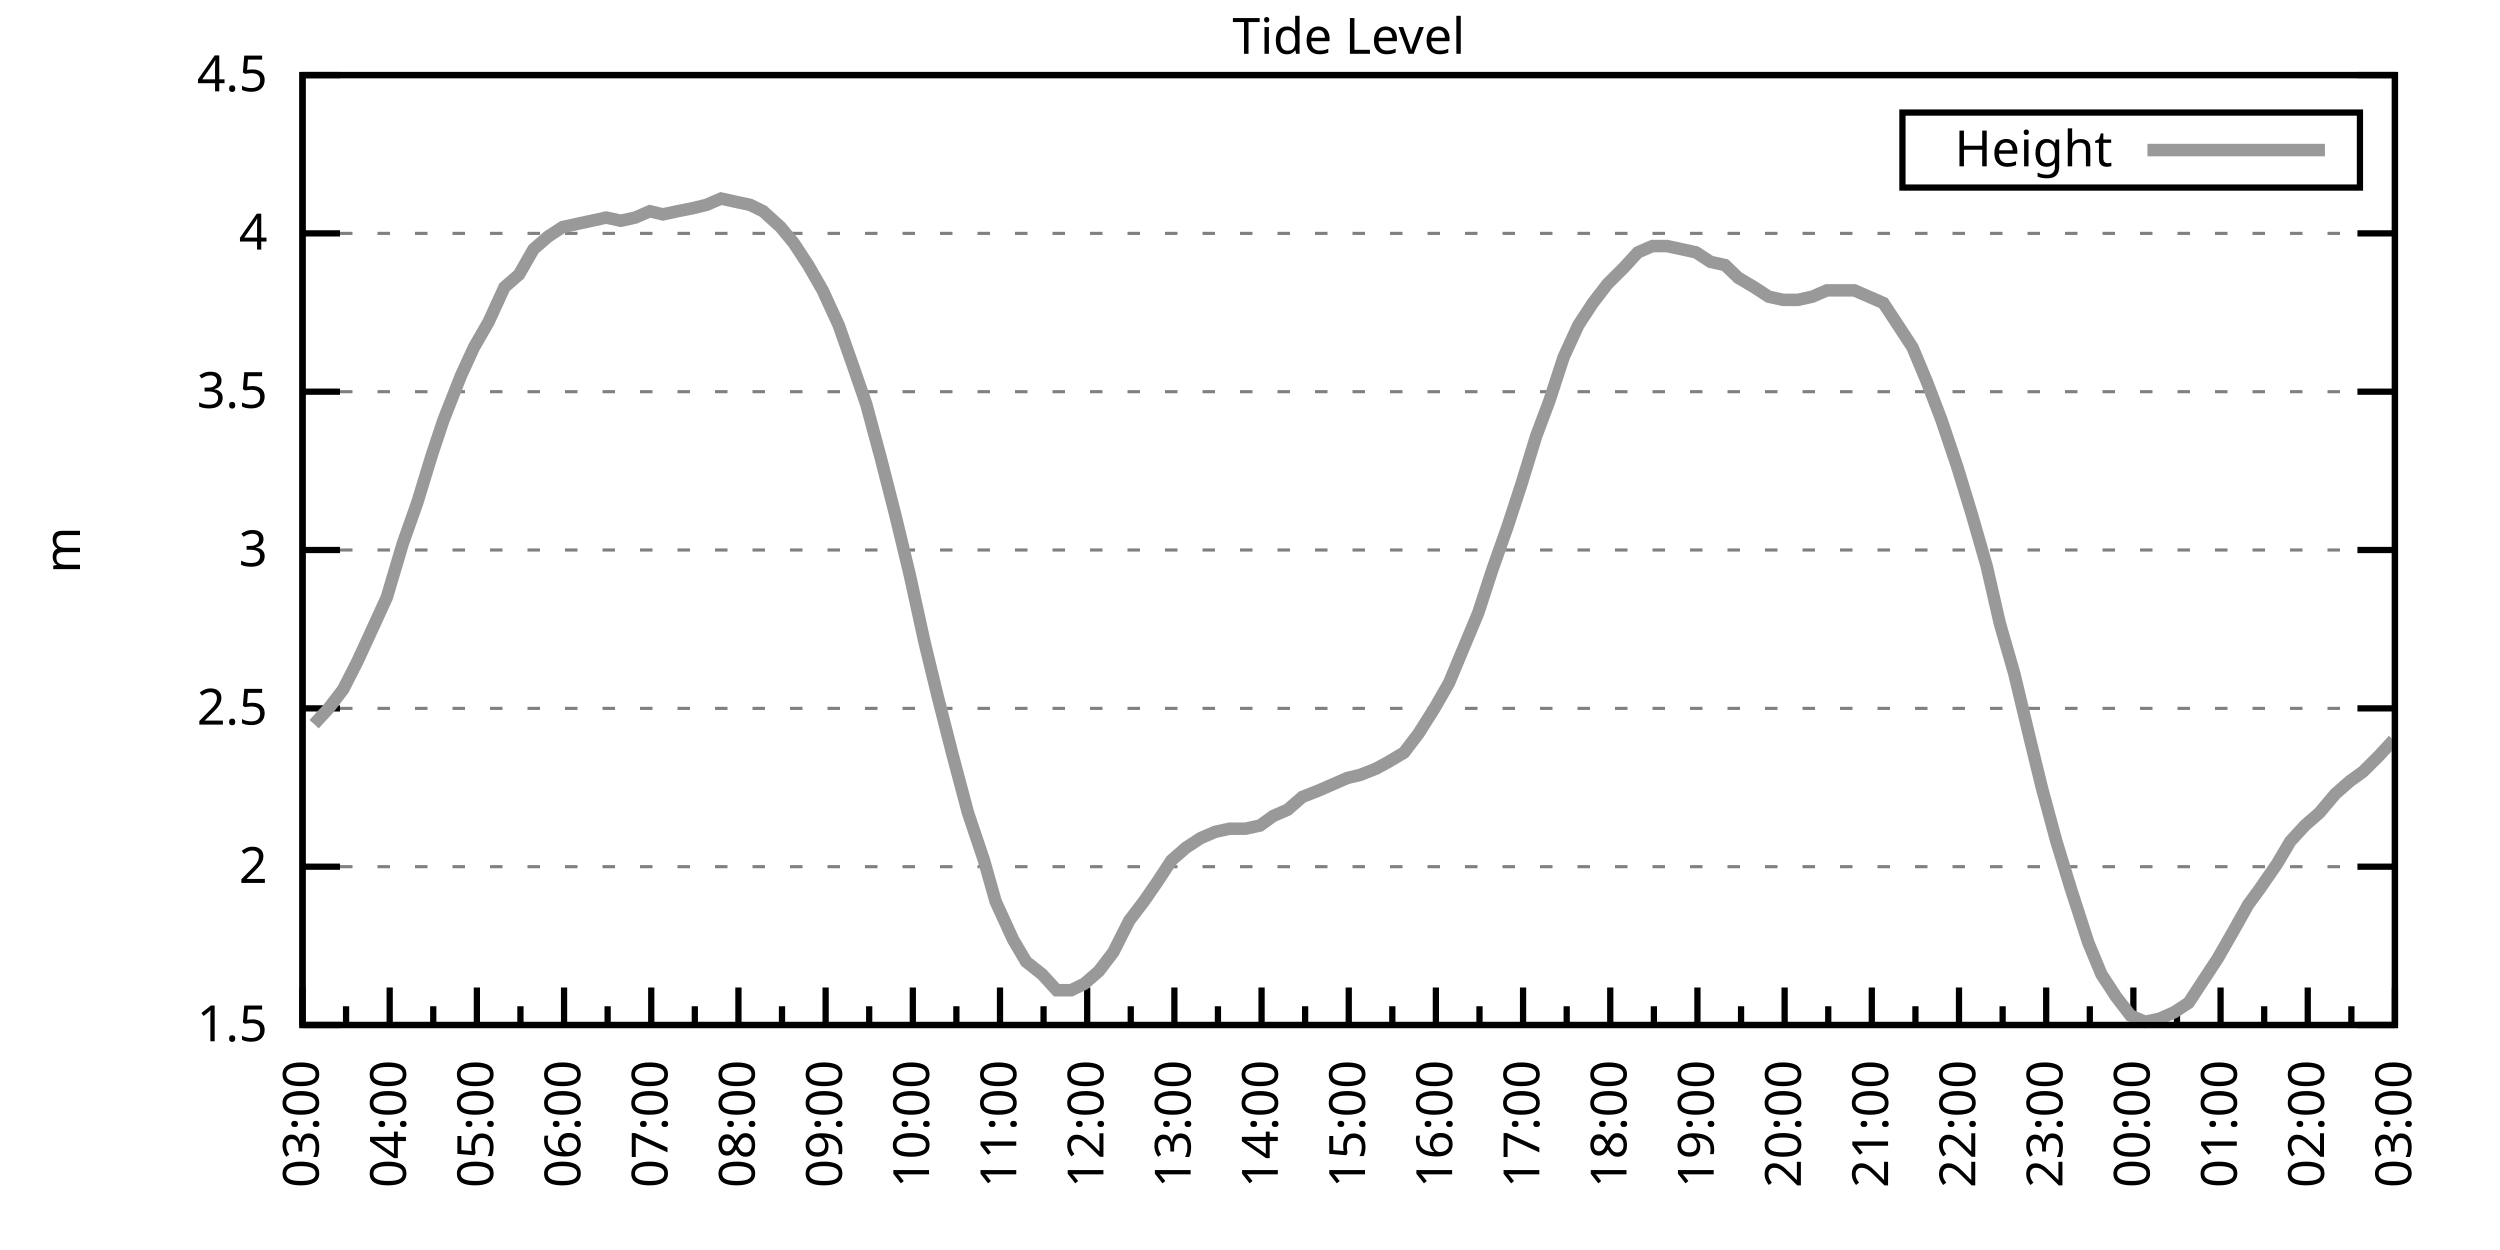
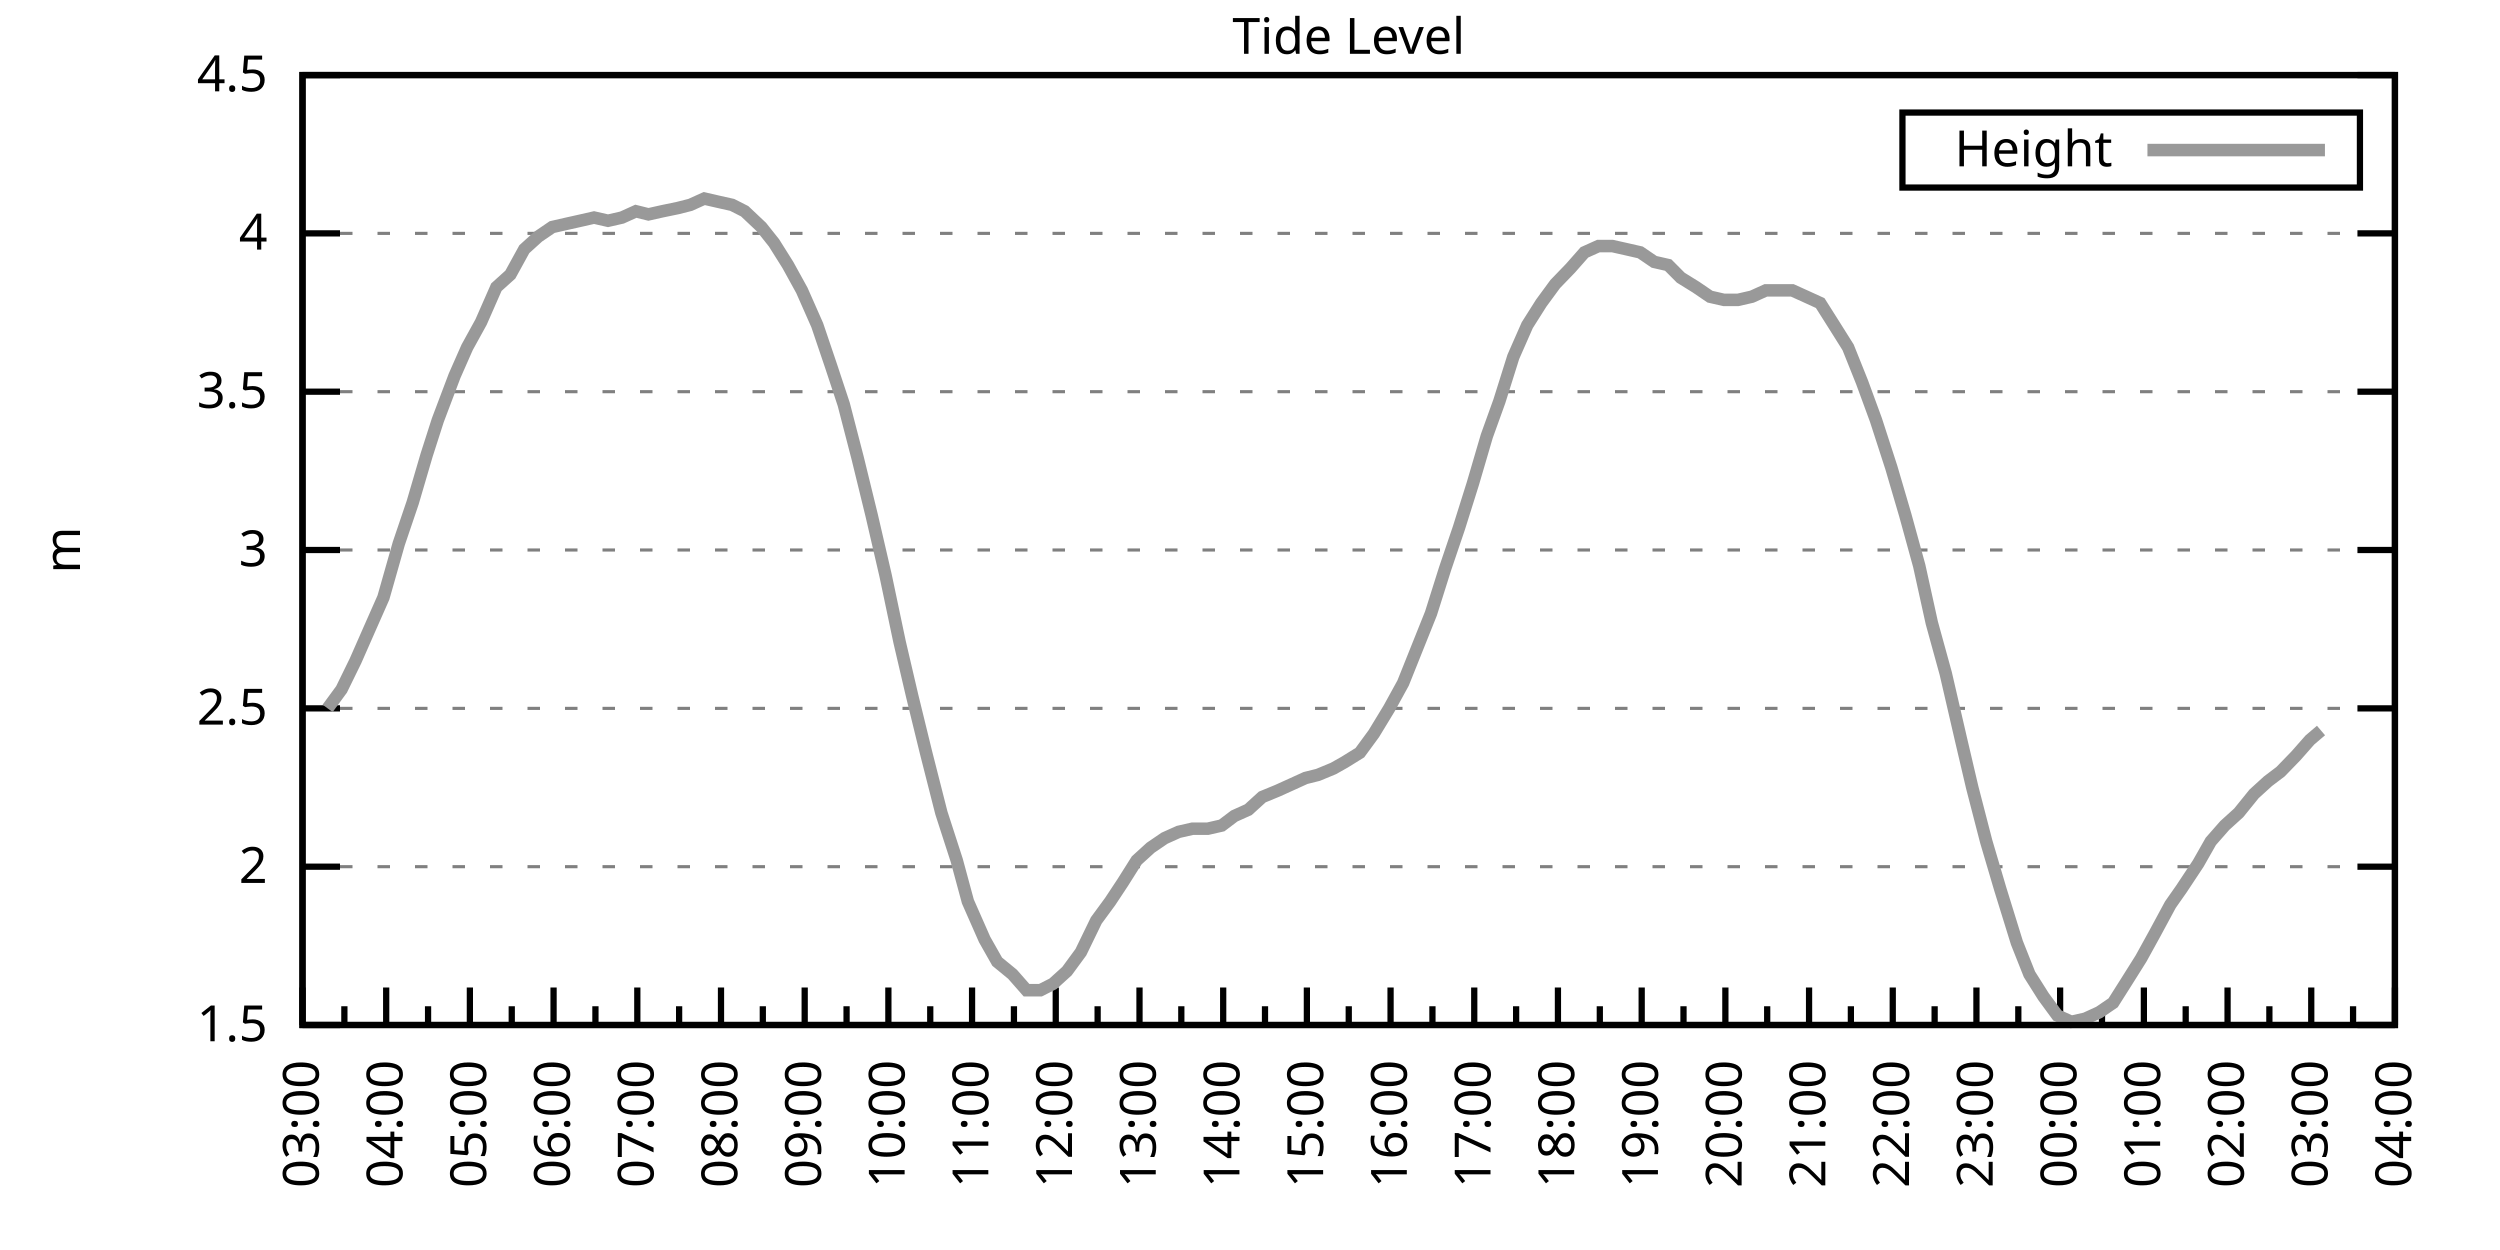
<svg xmlns="http://www.w3.org/2000/svg" xmlns:xlink="http://www.w3.org/1999/xlink" width="400" height="200" viewBox="0 0 400 200">
  <g id="gnuplot_canvas">
    <rect x="0" y="0" width="400" height="200" fill="none" />
    <defs>
      <circle id="gpDot" r="0.5" stroke-width="0.5" stroke="currentColor" />
      <path id="gpPt0" stroke-width="0.333" stroke="currentColor" d="M-1,0 h2 M0,-1 v2" />
      <path id="gpPt1" stroke-width="0.333" stroke="currentColor" d="M-1,-1 L1,1 M1,-1 L-1,1" />
      <path id="gpPt2" stroke-width="0.333" stroke="currentColor" d="M-1,0 L1,0 M0,-1 L0,1 M-1,-1 L1,1 M-1,1 L1,-1" />
      <rect id="gpPt3" stroke-width="0.333" stroke="currentColor" x="-1" y="-1" width="2" height="2" />
      <rect id="gpPt4" stroke-width="0.333" stroke="currentColor" fill="currentColor" x="-1" y="-1" width="2" height="2" />
      <circle id="gpPt5" stroke-width="0.333" stroke="currentColor" cx="0" cy="0" r="1" />
      <use xlink:href="#gpPt5" id="gpPt6" fill="currentColor" stroke="none" />
      <path id="gpPt7" stroke-width="0.333" stroke="currentColor" d="M0,-1.33 L-1.33,0.67 L1.33,0.67 z" />
      <use xlink:href="#gpPt7" id="gpPt8" fill="currentColor" stroke="none" />
      <use xlink:href="#gpPt7" id="gpPt9" stroke="currentColor" transform="rotate(180)" />
      <use xlink:href="#gpPt9" id="gpPt10" fill="currentColor" stroke="none" />
      <use xlink:href="#gpPt3" id="gpPt11" stroke="currentColor" transform="rotate(45)" />
      <use xlink:href="#gpPt11" id="gpPt12" fill="currentColor" stroke="none" />
      <path id="gpPt13" stroke-width="0.333" stroke="currentColor" d="M0,1.330 L1.265,0.411 L0.782,-1.067 L-0.782,-1.076 L-1.265,0.411 z" />
      <use xlink:href="#gpPt13" id="gpPt14" fill="currentColor" stroke="none" />
      <filter id="textbox" filterUnits="objectBoundingBox" x="0" y="0" height="1" width="1">
        <feFlood flood-color="white" flood-opacity="1" result="bgnd" />
        <feComposite in="SourceGraphic" in2="bgnd" operator="atop" />
      </filter>
      <filter id="greybox" filterUnits="objectBoundingBox" x="0" y="0" height="1" width="1">
        <feFlood flood-color="lightgrey" flood-opacity="1" result="grey" />
        <feComposite in="SourceGraphic" in2="grey" operator="atop" />
      </filter>
    </defs>
    <g fill="none" color="white" stroke="currentColor" stroke-width="1.00" stroke-linecap="butt" stroke-linejoin="miter">
</g>
    <g fill="none" color="black" stroke="currentColor" stroke-width="1.00" stroke-linecap="butt" stroke-linejoin="miter">
      <g stroke="none" shape-rendering="crispEdges">
        <polygon fill="rgb(255, 255, 255)" points="48.40,164.00 383.18,164.00 383.18,12.02 48.40,12.02 " />
      </g>
    </g>
    <g fill="none" color="black" stroke="currentColor" stroke-width="1.00" stroke-linecap="butt" stroke-linejoin="miter">
</g>
    <g fill="none" color="black" stroke="black" stroke-width="0.50" stroke-linecap="butt" stroke-linejoin="miter">
</g>
    <g fill="none" color="gray" stroke="currentColor" stroke-width="0.50" stroke-linecap="butt" stroke-linejoin="miter">
      <path stroke="gray" stroke-dasharray="2,4" class="gridline" d="M48.40,164.00 L383.19,164.00  " />
    </g>
    <g fill="none" color="gray" stroke="gray" stroke-width="1.00" stroke-linecap="butt" stroke-linejoin="miter">
</g>
    <g fill="none" color="black" stroke="currentColor" stroke-width="1.00" stroke-linecap="butt" stroke-linejoin="miter">
      <path stroke="black" d="M48.40,164.00 L54.40,164.00 M383.19,164.00 L377.19,164.00  " />
      <g transform="translate(42.80,166.60)" stroke="none" fill="black" font-family="Sans" font-size="8.00" text-anchor="end">
        <text>
          <tspan font-family="Sans"> 1.5</tspan>
        </text>
      </g>
    </g>
    <g fill="none" color="black" stroke="currentColor" stroke-width="1.00" stroke-linecap="butt" stroke-linejoin="miter">
</g>
    <g fill="none" color="black" stroke="black" stroke-width="0.50" stroke-linecap="butt" stroke-linejoin="miter">
</g>
    <g fill="none" color="gray" stroke="currentColor" stroke-width="0.50" stroke-linecap="butt" stroke-linejoin="miter">
      <path stroke="gray" stroke-dasharray="2,4" class="gridline" d="M48.40,138.67 L383.19,138.67  " />
    </g>
    <g fill="none" color="gray" stroke="gray" stroke-width="1.00" stroke-linecap="butt" stroke-linejoin="miter">
</g>
    <g fill="none" color="black" stroke="currentColor" stroke-width="1.00" stroke-linecap="butt" stroke-linejoin="miter">
      <path stroke="black" d="M48.40,138.67 L54.40,138.67 M383.19,138.67 L377.19,138.67  " />
      <g transform="translate(42.80,141.27)" stroke="none" fill="black" font-family="Sans" font-size="8.00" text-anchor="end">
        <text>
          <tspan font-family="Sans"> 2</tspan>
        </text>
      </g>
    </g>
    <g fill="none" color="black" stroke="currentColor" stroke-width="1.00" stroke-linecap="butt" stroke-linejoin="miter">
</g>
    <g fill="none" color="black" stroke="black" stroke-width="0.50" stroke-linecap="butt" stroke-linejoin="miter">
</g>
    <g fill="none" color="gray" stroke="currentColor" stroke-width="0.50" stroke-linecap="butt" stroke-linejoin="miter">
      <path stroke="gray" stroke-dasharray="2,4" class="gridline" d="M48.40,113.34 L383.19,113.34  " />
    </g>
    <g fill="none" color="gray" stroke="gray" stroke-width="1.00" stroke-linecap="butt" stroke-linejoin="miter">
</g>
    <g fill="none" color="black" stroke="currentColor" stroke-width="1.00" stroke-linecap="butt" stroke-linejoin="miter">
      <path stroke="black" d="M48.40,113.34 L54.40,113.34 M383.19,113.34 L377.19,113.34  " />
      <g transform="translate(42.80,115.94)" stroke="none" fill="black" font-family="Sans" font-size="8.00" text-anchor="end">
        <text>
          <tspan font-family="Sans"> 2.5</tspan>
        </text>
      </g>
    </g>
    <g fill="none" color="black" stroke="currentColor" stroke-width="1.00" stroke-linecap="butt" stroke-linejoin="miter">
</g>
    <g fill="none" color="black" stroke="black" stroke-width="0.50" stroke-linecap="butt" stroke-linejoin="miter">
</g>
    <g fill="none" color="gray" stroke="currentColor" stroke-width="0.50" stroke-linecap="butt" stroke-linejoin="miter">
      <path stroke="gray" stroke-dasharray="2,4" class="gridline" d="M48.40,88.00 L383.19,88.00  " />
    </g>
    <g fill="none" color="gray" stroke="gray" stroke-width="1.00" stroke-linecap="butt" stroke-linejoin="miter">
</g>
    <g fill="none" color="black" stroke="currentColor" stroke-width="1.00" stroke-linecap="butt" stroke-linejoin="miter">
      <path stroke="black" d="M48.40,88.00 L54.40,88.00 M383.19,88.00 L377.19,88.00  " />
      <g transform="translate(42.80,90.60)" stroke="none" fill="black" font-family="Sans" font-size="8.00" text-anchor="end">
        <text>
          <tspan font-family="Sans"> 3</tspan>
        </text>
      </g>
    </g>
    <g fill="none" color="black" stroke="currentColor" stroke-width="1.00" stroke-linecap="butt" stroke-linejoin="miter">
</g>
    <g fill="none" color="black" stroke="black" stroke-width="0.50" stroke-linecap="butt" stroke-linejoin="miter">
</g>
    <g fill="none" color="gray" stroke="currentColor" stroke-width="0.50" stroke-linecap="butt" stroke-linejoin="miter">
      <path stroke="gray" stroke-dasharray="2,4" class="gridline" d="M48.40,62.67 L383.19,62.67  " />
    </g>
    <g fill="none" color="gray" stroke="gray" stroke-width="1.00" stroke-linecap="butt" stroke-linejoin="miter">
</g>
    <g fill="none" color="black" stroke="currentColor" stroke-width="1.00" stroke-linecap="butt" stroke-linejoin="miter">
      <path stroke="black" d="M48.40,62.67 L54.40,62.67 M383.19,62.67 L377.19,62.67  " />
      <g transform="translate(42.80,65.27)" stroke="none" fill="black" font-family="Sans" font-size="8.00" text-anchor="end">
        <text>
          <tspan font-family="Sans"> 3.5</tspan>
        </text>
      </g>
    </g>
    <g fill="none" color="black" stroke="currentColor" stroke-width="1.00" stroke-linecap="butt" stroke-linejoin="miter">
</g>
    <g fill="none" color="black" stroke="black" stroke-width="0.50" stroke-linecap="butt" stroke-linejoin="miter">
</g>
    <g fill="none" color="gray" stroke="currentColor" stroke-width="0.50" stroke-linecap="butt" stroke-linejoin="miter">
      <path stroke="gray" stroke-dasharray="2,4" class="gridline" d="M48.40,37.34 L383.19,37.34  " />
    </g>
    <g fill="none" color="gray" stroke="gray" stroke-width="1.00" stroke-linecap="butt" stroke-linejoin="miter">
</g>
    <g fill="none" color="black" stroke="currentColor" stroke-width="1.00" stroke-linecap="butt" stroke-linejoin="miter">
      <path stroke="black" d="M48.40,37.34 L54.40,37.34 M383.19,37.34 L377.19,37.34  " />
      <g transform="translate(42.80,39.94)" stroke="none" fill="black" font-family="Sans" font-size="8.00" text-anchor="end">
        <text>
          <tspan font-family="Sans"> 4</tspan>
        </text>
      </g>
    </g>
    <g fill="none" color="black" stroke="currentColor" stroke-width="1.00" stroke-linecap="butt" stroke-linejoin="miter">
</g>
    <g fill="none" color="black" stroke="black" stroke-width="0.50" stroke-linecap="butt" stroke-linejoin="miter">
</g>
    <g fill="none" color="gray" stroke="currentColor" stroke-width="0.50" stroke-linecap="butt" stroke-linejoin="miter">
      <path stroke="gray" stroke-dasharray="2,4" class="gridline" d="M48.40,12.01 L383.19,12.01  " />
    </g>
    <g fill="none" color="gray" stroke="gray" stroke-width="1.00" stroke-linecap="butt" stroke-linejoin="miter">
</g>
    <g fill="none" color="black" stroke="currentColor" stroke-width="1.00" stroke-linecap="butt" stroke-linejoin="miter">
      <path stroke="black" d="M48.40,12.01 L54.40,12.01 M383.19,12.01 L377.19,12.01  " />
      <g transform="translate(42.80,14.61)" stroke="none" fill="black" font-family="Sans" font-size="8.00" text-anchor="end">
        <text>
          <tspan font-family="Sans"> 4.5</tspan>
        </text>
      </g>
    </g>
    <g fill="none" color="black" stroke="currentColor" stroke-width="1.00" stroke-linecap="butt" stroke-linejoin="miter">
      <path stroke="black" d="M48.40,164.00 L48.40,158.00  " />
      <g transform="translate(51.00,169.60) rotate(270)" stroke="none" fill="black" font-family="Sans" font-size="8.00" text-anchor="end">
        <text>
          <tspan font-family="Sans">03:00</tspan>
        </text>
      </g>
    </g>
    <g fill="none" color="black" stroke="currentColor" stroke-width="1.00" stroke-linecap="butt" stroke-linejoin="miter">
-       <path stroke="black" d="M55.37,164.00 L55.37,161.00 M62.35,164.00 L62.35,158.00  " />
-       <g transform="translate(64.95,169.60) rotate(270)" stroke="none" fill="black" font-family="Sans" font-size="8.00" text-anchor="end">
+       <path stroke="black" d="M55.10,164.00 L55.10,161.00 M61.79,164.00 L61.79,158.00  " />
+       <g transform="translate(64.39,169.60) rotate(270)" stroke="none" fill="black" font-family="Sans" font-size="8.00" text-anchor="end">
        <text>
          <tspan font-family="Sans">04:00</tspan>
        </text>
      </g>
    </g>
    <g fill="none" color="black" stroke="currentColor" stroke-width="1.00" stroke-linecap="butt" stroke-linejoin="miter">
-       <path stroke="black" d="M69.32,164.00 L69.32,161.00 M76.30,164.00 L76.30,158.00  " />
-       <g transform="translate(78.90,169.60) rotate(270)" stroke="none" fill="black" font-family="Sans" font-size="8.00" text-anchor="end">
+       <path stroke="black" d="M68.49,164.00 L68.49,161.00 M75.18,164.00 L75.18,158.00  " />
+       <g transform="translate(77.78,169.60) rotate(270)" stroke="none" fill="black" font-family="Sans" font-size="8.00" text-anchor="end">
        <text>
          <tspan font-family="Sans">05:00</tspan>
        </text>
      </g>
    </g>
    <g fill="none" color="black" stroke="currentColor" stroke-width="1.00" stroke-linecap="butt" stroke-linejoin="miter">
-       <path stroke="black" d="M83.27,164.00 L83.27,161.00 M90.25,164.00 L90.25,158.00  " />
-       <g transform="translate(92.85,169.60) rotate(270)" stroke="none" fill="black" font-family="Sans" font-size="8.00" text-anchor="end">
+       <path stroke="black" d="M81.88,164.00 L81.88,161.00 M88.57,164.00 L88.57,158.00  " />
+       <g transform="translate(91.17,169.60) rotate(270)" stroke="none" fill="black" font-family="Sans" font-size="8.00" text-anchor="end">
        <text>
          <tspan font-family="Sans">06:00</tspan>
        </text>
      </g>
    </g>
    <g fill="none" color="black" stroke="currentColor" stroke-width="1.00" stroke-linecap="butt" stroke-linejoin="miter">
-       <path stroke="black" d="M97.22,164.00 L97.22,161.00 M104.20,164.00 L104.20,158.00  " />
-       <g transform="translate(106.80,169.60) rotate(270)" stroke="none" fill="black" font-family="Sans" font-size="8.00" text-anchor="end">
+       <path stroke="black" d="M95.27,164.00 L95.27,161.00 M101.97,164.00 L101.97,158.00  " />
+       <g transform="translate(104.57,169.60) rotate(270)" stroke="none" fill="black" font-family="Sans" font-size="8.00" text-anchor="end">
        <text>
          <tspan font-family="Sans">07:00</tspan>
        </text>
      </g>
    </g>
    <g fill="none" color="black" stroke="currentColor" stroke-width="1.00" stroke-linecap="butt" stroke-linejoin="miter">
-       <path stroke="black" d="M111.17,164.00 L111.17,161.00 M118.15,164.00 L118.15,158.00  " />
-       <g transform="translate(120.75,169.60) rotate(270)" stroke="none" fill="black" font-family="Sans" font-size="8.00" text-anchor="end">
+       <path stroke="black" d="M108.66,164.00 L108.66,161.00 M115.36,164.00 L115.36,158.00  " />
+       <g transform="translate(117.96,169.60) rotate(270)" stroke="none" fill="black" font-family="Sans" font-size="8.00" text-anchor="end">
        <text>
          <tspan font-family="Sans">08:00</tspan>
        </text>
      </g>
    </g>
    <g fill="none" color="black" stroke="currentColor" stroke-width="1.00" stroke-linecap="butt" stroke-linejoin="miter">
-       <path stroke="black" d="M125.12,164.00 L125.12,161.00 M132.10,164.00 L132.10,158.00  " />
-       <g transform="translate(134.70,169.60) rotate(270)" stroke="none" fill="black" font-family="Sans" font-size="8.00" text-anchor="end">
+       <path stroke="black" d="M122.05,164.00 L122.05,161.00 M128.75,164.00 L128.75,158.00  " />
+       <g transform="translate(131.35,169.60) rotate(270)" stroke="none" fill="black" font-family="Sans" font-size="8.00" text-anchor="end">
        <text>
          <tspan font-family="Sans">09:00</tspan>
        </text>
      </g>
    </g>
    <g fill="none" color="black" stroke="currentColor" stroke-width="1.00" stroke-linecap="butt" stroke-linejoin="miter">
-       <path stroke="black" d="M139.07,164.00 L139.07,161.00 M146.05,164.00 L146.05,158.00  " />
-       <g transform="translate(148.65,169.60) rotate(270)" stroke="none" fill="black" font-family="Sans" font-size="8.00" text-anchor="end">
+       <path stroke="black" d="M135.45,164.00 L135.45,161.00 M142.14,164.00 L142.14,158.00  " />
+       <g transform="translate(144.74,169.60) rotate(270)" stroke="none" fill="black" font-family="Sans" font-size="8.00" text-anchor="end">
        <text>
          <tspan font-family="Sans">10:00</tspan>
        </text>
      </g>
    </g>
    <g fill="none" color="black" stroke="currentColor" stroke-width="1.00" stroke-linecap="butt" stroke-linejoin="miter">
-       <path stroke="black" d="M153.02,164.00 L153.02,161.00 M160.00,164.00 L160.00,158.00  " />
-       <g transform="translate(162.60,169.60) rotate(270)" stroke="none" fill="black" font-family="Sans" font-size="8.00" text-anchor="end">
+       <path stroke="black" d="M148.84,164.00 L148.84,161.00 M155.53,164.00 L155.53,158.00  " />
+       <g transform="translate(158.13,169.60) rotate(270)" stroke="none" fill="black" font-family="Sans" font-size="8.00" text-anchor="end">
        <text>
          <tspan font-family="Sans">11:00</tspan>
        </text>
      </g>
    </g>
    <g fill="none" color="black" stroke="currentColor" stroke-width="1.00" stroke-linecap="butt" stroke-linejoin="miter">
-       <path stroke="black" d="M166.97,164.00 L166.97,161.00 M173.95,164.00 L173.95,158.00  " />
-       <g transform="translate(176.55,169.60) rotate(270)" stroke="none" fill="black" font-family="Sans" font-size="8.00" text-anchor="end">
+       <path stroke="black" d="M162.23,164.00 L162.23,161.00 M168.92,164.00 L168.92,158.00  " />
+       <g transform="translate(171.52,169.60) rotate(270)" stroke="none" fill="black" font-family="Sans" font-size="8.00" text-anchor="end">
        <text>
          <tspan font-family="Sans">12:00</tspan>
        </text>
      </g>
    </g>
    <g fill="none" color="black" stroke="currentColor" stroke-width="1.00" stroke-linecap="butt" stroke-linejoin="miter">
-       <path stroke="black" d="M180.92,164.00 L180.92,161.00 M187.90,164.00 L187.90,158.00  " />
-       <g transform="translate(190.50,169.60) rotate(270)" stroke="none" fill="black" font-family="Sans" font-size="8.00" text-anchor="end">
+       <path stroke="black" d="M175.62,164.00 L175.62,161.00 M182.32,164.00 L182.32,158.00  " />
+       <g transform="translate(184.92,169.60) rotate(270)" stroke="none" fill="black" font-family="Sans" font-size="8.00" text-anchor="end">
        <text>
          <tspan font-family="Sans">13:00</tspan>
        </text>
      </g>
    </g>
    <g fill="none" color="black" stroke="currentColor" stroke-width="1.00" stroke-linecap="butt" stroke-linejoin="miter">
-       <path stroke="black" d="M194.87,164.00 L194.87,161.00 M201.85,164.00 L201.85,158.00  " />
-       <g transform="translate(204.45,169.60) rotate(270)" stroke="none" fill="black" font-family="Sans" font-size="8.00" text-anchor="end">
+       <path stroke="black" d="M189.01,164.00 L189.01,161.00 M195.71,164.00 L195.71,158.00  " />
+       <g transform="translate(198.31,169.60) rotate(270)" stroke="none" fill="black" font-family="Sans" font-size="8.00" text-anchor="end">
        <text>
          <tspan font-family="Sans">14:00</tspan>
        </text>
      </g>
    </g>
    <g fill="none" color="black" stroke="currentColor" stroke-width="1.00" stroke-linecap="butt" stroke-linejoin="miter">
-       <path stroke="black" d="M208.82,164.00 L208.82,161.00 M215.80,164.00 L215.80,158.00  " />
-       <g transform="translate(218.40,169.60) rotate(270)" stroke="none" fill="black" font-family="Sans" font-size="8.00" text-anchor="end">
+       <path stroke="black" d="M202.40,164.00 L202.40,161.00 M209.10,164.00 L209.10,158.00  " />
+       <g transform="translate(211.70,169.60) rotate(270)" stroke="none" fill="black" font-family="Sans" font-size="8.00" text-anchor="end">
        <text>
          <tspan font-family="Sans">15:00</tspan>
        </text>
      </g>
    </g>
    <g fill="none" color="black" stroke="currentColor" stroke-width="1.00" stroke-linecap="butt" stroke-linejoin="miter">
-       <path stroke="black" d="M222.77,164.00 L222.77,161.00 M229.74,164.00 L229.74,158.00  " />
-       <g transform="translate(232.34,169.60) rotate(270)" stroke="none" fill="black" font-family="Sans" font-size="8.00" text-anchor="end">
+       <path stroke="black" d="M215.80,164.00 L215.80,161.00 M222.49,164.00 L222.49,158.00  " />
+       <g transform="translate(225.09,169.60) rotate(270)" stroke="none" fill="black" font-family="Sans" font-size="8.00" text-anchor="end">
        <text>
          <tspan font-family="Sans">16:00</tspan>
        </text>
      </g>
    </g>
    <g fill="none" color="black" stroke="currentColor" stroke-width="1.00" stroke-linecap="butt" stroke-linejoin="miter">
-       <path stroke="black" d="M236.72,164.00 L236.72,161.00 M243.69,164.00 L243.69,158.00  " />
-       <g transform="translate(246.29,169.60) rotate(270)" stroke="none" fill="black" font-family="Sans" font-size="8.00" text-anchor="end">
+       <path stroke="black" d="M229.19,164.00 L229.19,161.00 M235.88,164.00 L235.88,158.00  " />
+       <g transform="translate(238.48,169.60) rotate(270)" stroke="none" fill="black" font-family="Sans" font-size="8.00" text-anchor="end">
        <text>
          <tspan font-family="Sans">17:00</tspan>
        </text>
      </g>
    </g>
    <g fill="none" color="black" stroke="currentColor" stroke-width="1.00" stroke-linecap="butt" stroke-linejoin="miter">
-       <path stroke="black" d="M250.67,164.00 L250.67,161.00 M257.64,164.00 L257.64,158.00  " />
-       <g transform="translate(260.24,169.60) rotate(270)" stroke="none" fill="black" font-family="Sans" font-size="8.00" text-anchor="end">
+       <path stroke="black" d="M242.58,164.00 L242.58,161.00 M249.27,164.00 L249.27,158.00  " />
+       <g transform="translate(251.87,169.60) rotate(270)" stroke="none" fill="black" font-family="Sans" font-size="8.00" text-anchor="end">
        <text>
          <tspan font-family="Sans">18:00</tspan>
        </text>
      </g>
    </g>
    <g fill="none" color="black" stroke="currentColor" stroke-width="1.00" stroke-linecap="butt" stroke-linejoin="miter">
-       <path stroke="black" d="M264.62,164.00 L264.62,161.00 M271.59,164.00 L271.59,158.00  " />
-       <g transform="translate(274.19,169.60) rotate(270)" stroke="none" fill="black" font-family="Sans" font-size="8.00" text-anchor="end">
+       <path stroke="black" d="M255.97,164.00 L255.97,161.00 M262.67,164.00 L262.67,158.00  " />
+       <g transform="translate(265.27,169.60) rotate(270)" stroke="none" fill="black" font-family="Sans" font-size="8.00" text-anchor="end">
        <text>
          <tspan font-family="Sans">19:00</tspan>
        </text>
      </g>
    </g>
    <g fill="none" color="black" stroke="currentColor" stroke-width="1.00" stroke-linecap="butt" stroke-linejoin="miter">
-       <path stroke="black" d="M278.57,164.00 L278.57,161.00 M285.54,164.00 L285.54,158.00  " />
-       <g transform="translate(288.14,169.60) rotate(270)" stroke="none" fill="black" font-family="Sans" font-size="8.00" text-anchor="end">
+       <path stroke="black" d="M269.36,164.00 L269.36,161.00 M276.06,164.00 L276.06,158.00  " />
+       <g transform="translate(278.66,169.60) rotate(270)" stroke="none" fill="black" font-family="Sans" font-size="8.00" text-anchor="end">
        <text>
          <tspan font-family="Sans">20:00</tspan>
        </text>
      </g>
    </g>
    <g fill="none" color="black" stroke="currentColor" stroke-width="1.00" stroke-linecap="butt" stroke-linejoin="miter">
-       <path stroke="black" d="M292.52,164.00 L292.52,161.00 M299.49,164.00 L299.49,158.00  " />
-       <g transform="translate(302.09,169.60) rotate(270)" stroke="none" fill="black" font-family="Sans" font-size="8.00" text-anchor="end">
+       <path stroke="black" d="M282.75,164.00 L282.75,161.00 M289.45,164.00 L289.45,158.00  " />
+       <g transform="translate(292.05,169.60) rotate(270)" stroke="none" fill="black" font-family="Sans" font-size="8.00" text-anchor="end">
        <text>
          <tspan font-family="Sans">21:00</tspan>
        </text>
      </g>
    </g>
    <g fill="none" color="black" stroke="currentColor" stroke-width="1.00" stroke-linecap="butt" stroke-linejoin="miter">
-       <path stroke="black" d="M306.47,164.00 L306.47,161.00 M313.44,164.00 L313.44,158.00  " />
-       <g transform="translate(316.04,169.60) rotate(270)" stroke="none" fill="black" font-family="Sans" font-size="8.00" text-anchor="end">
+       <path stroke="black" d="M296.14,164.00 L296.14,161.00 M302.84,164.00 L302.84,158.00  " />
+       <g transform="translate(305.44,169.60) rotate(270)" stroke="none" fill="black" font-family="Sans" font-size="8.00" text-anchor="end">
        <text>
          <tspan font-family="Sans">22:00</tspan>
        </text>
      </g>
    </g>
    <g fill="none" color="black" stroke="currentColor" stroke-width="1.00" stroke-linecap="butt" stroke-linejoin="miter">
-       <path stroke="black" d="M320.42,164.00 L320.42,161.00 M327.39,164.00 L327.39,158.00  " />
-       <g transform="translate(329.99,169.60) rotate(270)" stroke="none" fill="black" font-family="Sans" font-size="8.00" text-anchor="end">
+       <path stroke="black" d="M309.54,164.00 L309.54,161.00 M316.23,164.00 L316.23,158.00  " />
+       <g transform="translate(318.83,169.60) rotate(270)" stroke="none" fill="black" font-family="Sans" font-size="8.00" text-anchor="end">
        <text>
          <tspan font-family="Sans">23:00</tspan>
        </text>
      </g>
    </g>
    <g fill="none" color="black" stroke="currentColor" stroke-width="1.00" stroke-linecap="butt" stroke-linejoin="miter">
-       <path stroke="black" d="M334.37,164.00 L334.37,161.00 M341.34,164.00 L341.34,158.00  " />
-       <g transform="translate(343.94,169.60) rotate(270)" stroke="none" fill="black" font-family="Sans" font-size="8.00" text-anchor="end">
+       <path stroke="black" d="M322.93,164.00 L322.93,161.00 M329.62,164.00 L329.62,158.00  " />
+       <g transform="translate(332.22,169.60) rotate(270)" stroke="none" fill="black" font-family="Sans" font-size="8.00" text-anchor="end">
        <text>
          <tspan font-family="Sans">00:00</tspan>
        </text>
      </g>
    </g>
    <g fill="none" color="black" stroke="currentColor" stroke-width="1.00" stroke-linecap="butt" stroke-linejoin="miter">
-       <path stroke="black" d="M348.32,164.00 L348.32,161.00 M355.29,164.00 L355.29,158.00  " />
-       <g transform="translate(357.89,169.60) rotate(270)" stroke="none" fill="black" font-family="Sans" font-size="8.00" text-anchor="end">
+       <path stroke="black" d="M336.32,164.00 L336.32,161.00 M343.02,164.00 L343.02,158.00  " />
+       <g transform="translate(345.62,169.60) rotate(270)" stroke="none" fill="black" font-family="Sans" font-size="8.00" text-anchor="end">
        <text>
          <tspan font-family="Sans">01:00</tspan>
        </text>
      </g>
    </g>
    <g fill="none" color="black" stroke="currentColor" stroke-width="1.00" stroke-linecap="butt" stroke-linejoin="miter">
-       <path stroke="black" d="M362.27,164.00 L362.27,161.00 M369.24,164.00 L369.24,158.00  " />
-       <g transform="translate(371.84,169.60) rotate(270)" stroke="none" fill="black" font-family="Sans" font-size="8.00" text-anchor="end">
+       <path stroke="black" d="M349.71,164.00 L349.71,161.00 M356.41,164.00 L356.41,158.00  " />
+       <g transform="translate(359.01,169.60) rotate(270)" stroke="none" fill="black" font-family="Sans" font-size="8.00" text-anchor="end">
        <text>
          <tspan font-family="Sans">02:00</tspan>
        </text>
      </g>
    </g>
    <g fill="none" color="black" stroke="currentColor" stroke-width="1.00" stroke-linecap="butt" stroke-linejoin="miter">
-       <path stroke="black" d="M376.22,164.00 L376.22,161.00 M383.19,164.00 L383.19,158.00  " />
+       <path stroke="black" d="M363.10,164.00 L363.10,161.00 M369.80,164.00 L369.80,158.00  " />
+       <g transform="translate(372.40,169.60) rotate(270)" stroke="none" fill="black" font-family="Sans" font-size="8.00" text-anchor="end">
+         <text>
+           <tspan font-family="Sans">03:00</tspan>
+         </text>
+       </g>
+     </g>
+     <g fill="none" color="black" stroke="currentColor" stroke-width="1.00" stroke-linecap="butt" stroke-linejoin="miter">
+       <path stroke="black" d="M376.49,164.00 L376.49,161.00 M383.19,164.00 L383.19,158.00  " />
      <g transform="translate(385.79,169.60) rotate(270)" stroke="none" fill="black" font-family="Sans" font-size="8.00" text-anchor="end">
        <text>
-           <tspan font-family="Sans">03:00</tspan>
+           <tspan font-family="Sans">04:00</tspan>
        </text>
      </g>
    </g>
    <g fill="none" color="black" stroke="currentColor" stroke-width="1.00" stroke-linecap="butt" stroke-linejoin="miter">
</g>
    <g fill="none" color="black" stroke="currentColor" stroke-width="1.00" stroke-linecap="butt" stroke-linejoin="miter">
      <path stroke="black" d="M48.40,12.01 L48.40,164.00 L383.19,164.00 L383.19,12.01 L48.40,12.01 Z  " />
    </g>
    <g fill="none" color="black" stroke="currentColor" stroke-width="1.00" stroke-linecap="butt" stroke-linejoin="miter">
      <g transform="translate(12.80,88.01) rotate(270)" stroke="none" fill="black" font-family="Sans" font-size="8.00" text-anchor="middle">
        <text>
          <tspan font-family="Sans">m</tspan>
        </text>
      </g>
    </g>
    <g fill="none" color="black" stroke="currentColor" stroke-width="1.00" stroke-linecap="butt" stroke-linejoin="miter">
</g>
    <g fill="none" color="black" stroke="currentColor" stroke-width="1.00" stroke-linecap="butt" stroke-linejoin="miter">
      <path stroke="black" d="M304.39,30.01 L304.39,18.01 L377.59,18.01 L377.59,30.01 L304.39,30.01 Z  " />
    </g>
    <g id="Tide_level_plot_1">
      <g fill="none" color="white" stroke="black" stroke-width="2.00" stroke-linecap="butt" stroke-linejoin="miter">
</g>
      <g fill="none" color="black" stroke="currentColor" stroke-width="2.00" stroke-linecap="butt" stroke-linejoin="miter">
        <g transform="translate(337.99,26.61)" stroke="none" fill="black" font-family="Sans" font-size="8.00" text-anchor="end">
          <text>
            <tspan font-family="Sans">Height</tspan>
          </text>
        </g>
      </g>
      <g fill="none" color="black" stroke="currentColor" stroke-width="2.00" stroke-linecap="butt" stroke-linejoin="miter">
-         <path stroke="rgb(153, 153, 153)" d="M343.59,24.01 L371.99,24.01 M50.26,115.87 L52.58,113.34 L54.91,110.30 L57.23,105.74 L59.56,100.67 L61.88,95.60   L64.44,86.99 L66.77,80.41 L69.09,72.81 L70.95,67.23 L73.74,60.14 L75.83,55.58 L78.16,51.53 L80.72,45.95   L83.04,43.93 L85.37,39.87 L87.69,37.85 L90.02,36.33 L92.34,35.82 L94.67,35.32 L96.99,34.81 L99.32,35.32   L101.64,34.81 L103.97,33.80 L106.06,34.30 L108.38,33.80 L110.94,33.29 L113.03,32.78 L115.36,31.77 L117.68,32.28   L120.01,32.78 L122.10,33.80 L124.89,36.33 L126.98,38.86 L129.31,42.41 L131.63,46.46 L134.19,52.03 L136.51,58.62   L138.61,64.70 L140.93,73.31 L143.26,82.43 L145.58,92.06 L147.91,102.70 L150.00,111.31 L152.32,120.43 L154.88,130.06   L157.44,137.66 L159.30,144.24 L162.09,150.32 L164.18,153.87 L166.74,155.89 L169.06,158.43 L171.39,158.43 L173.48,157.41   L175.81,155.39 L178.13,152.35 L180.69,147.28 L183.01,144.24 L185.11,141.20 L187.43,137.66 L189.76,135.63 L192.08,134.11   L194.41,133.10 L196.73,132.59 L199.29,132.59 L201.61,132.08 L203.71,130.56 L206.03,129.55 L208.36,127.52 L210.91,126.51   L213.24,125.50 L215.56,124.48 L217.65,123.98 L220.21,122.96 L222.07,121.95 L224.63,120.43 L226.95,117.39 L229.51,113.34   L231.84,109.28 L234.16,103.71 L236.49,98.14 L238.81,91.04 L241.14,84.46 L243.46,77.37 L245.79,69.77 L247.88,64.19   L250.20,57.10 L252.53,52.03 L254.85,48.49 L257.18,45.45 L259.74,42.91 L262.06,40.38 L264.39,39.37 L266.71,39.37   L269.04,39.87 L271.36,40.38 L273.69,41.90 L276.01,42.41 L278.10,44.43 L280.66,45.95 L282.99,47.47 L285.31,47.98   L287.64,47.98 L289.96,47.47 L292.29,46.46 L294.38,46.46 L296.70,46.46 L299.03,47.47 L301.35,48.49 L303.68,52.03   L306.00,55.58 L308.33,61.15 L310.65,67.23 L313.21,74.83 L315.53,82.43 L317.86,90.54 L319.95,99.66 L322.28,107.76   L324.83,118.40 L326.69,126.00 L329.02,134.62 L331.34,142.21 L334.13,150.83 L336.23,155.89 L338.55,159.44 L340.88,162.48   L343.20,163.49 L345.53,162.99 L347.85,161.97 L350.18,160.45 L352.50,156.91 L354.83,153.36 L357.15,149.31 L359.71,144.75   L361.57,142.21 L364.36,138.16 L366.45,134.62 L368.78,132.08 L371.10,130.06 L373.66,127.02 L375.98,124.99 L378.08,123.47   L380.63,120.94 L382.96,118.40  " />
+         <path stroke="rgb(153, 153, 153)" d="M343.59,24.01 L371.99,24.01 M52.42,113.34 L54.65,110.30 L56.88,105.74 L59.11,100.67 L61.35,95.60 L63.80,86.99   L66.03,80.41 L68.26,72.81 L70.05,67.23 L72.73,60.14 L74.74,55.58 L76.97,51.53 L79.42,45.95 L81.66,43.93   L83.89,39.87 L86.12,37.85 L88.35,36.33 L90.58,35.82 L92.82,35.32 L95.05,34.81 L97.28,35.32 L99.51,34.81   L101.74,33.80 L103.75,34.30 L105.98,33.80 L108.44,33.29 L110.45,32.78 L112.68,31.77 L114.91,32.28 L117.14,32.78   L119.15,33.80 L121.83,36.33 L123.84,38.86 L126.07,42.41 L128.30,46.46 L130.76,52.03 L132.99,58.62 L135.00,64.70   L137.23,73.31 L139.46,82.43 L141.69,92.06 L143.93,102.70 L145.94,111.31 L148.17,120.43 L150.62,130.06 L153.08,137.66   L154.86,144.24 L157.54,150.32 L159.55,153.87 L162.01,155.89 L164.24,158.43 L166.47,158.43 L168.48,157.41 L170.71,155.39   L172.94,152.35 L175.40,147.28 L177.63,144.24 L179.64,141.20 L181.87,137.66 L184.10,135.63 L186.33,134.11 L188.57,133.10   L190.80,132.59 L193.25,132.59 L195.48,132.08 L197.49,130.56 L199.73,129.55 L201.96,127.52 L204.41,126.51 L206.64,125.50   L208.88,124.48 L210.88,123.98 L213.34,122.96 L215.13,121.95 L217.58,120.43 L219.81,117.39 L222.27,113.34 L224.50,109.28   L226.73,103.71 L228.96,98.14 L231.20,91.04 L233.43,84.46 L235.66,77.37 L237.89,69.77 L239.90,64.19 L242.13,57.10   L244.36,52.03 L246.60,48.49 L248.83,45.45 L251.28,42.91 L253.51,40.38 L255.75,39.37 L257.98,39.37 L260.21,39.87   L262.44,40.38 L264.67,41.90 L266.91,42.41 L268.92,44.43 L271.37,45.95 L273.60,47.47 L275.83,47.98 L278.07,47.98   L280.30,47.47 L282.53,46.46 L284.54,46.46 L286.77,46.46 L289.00,47.47 L291.23,48.49 L293.47,52.03 L295.70,55.58   L297.93,61.15 L300.16,67.23 L302.62,74.83 L304.85,82.43 L307.08,90.54 L309.09,99.66 L311.32,107.76 L313.78,118.40   L315.56,126.00 L317.79,134.62 L320.03,142.21 L322.70,150.83 L324.71,155.89 L326.95,159.44 L329.18,162.48 L331.41,163.49   L333.64,162.99 L335.87,161.97 L338.10,160.45 L340.34,156.91 L342.57,153.36 L344.80,149.31 L347.26,144.75 L349.04,142.21   L351.72,138.16 L353.73,134.62 L355.96,132.08 L358.19,130.06 L360.65,127.02 L362.88,124.99 L364.89,123.47 L367.34,120.94   L369.58,118.40 L371.36,116.88  " />
      </g>
    </g>
    <g fill="none" color="black" stroke="currentColor" stroke-width="2.00" stroke-linecap="butt" stroke-linejoin="miter">
</g>
    <g fill="none" color="black" stroke="black" stroke-width="1.00" stroke-linecap="butt" stroke-linejoin="miter">
</g>
    <g fill="none" color="black" stroke="currentColor" stroke-width="1.00" stroke-linecap="butt" stroke-linejoin="miter">
      <path stroke="black" d="M48.40,12.01 L48.40,164.00 L383.19,164.00 L383.19,12.01 L48.40,12.01 Z  " />
    </g>
    <g fill="none" color="black" stroke="currentColor" stroke-width="1.00" stroke-linecap="butt" stroke-linejoin="miter">
      <g transform="translate(215.79,8.61)" stroke="none" fill="black" font-family="Sans" font-size="8.00" text-anchor="middle">
        <text>
          <tspan font-family="Sans">Tide Level</tspan>
        </text>
      </g>
    </g>
    <g fill="none" color="black" stroke="currentColor" stroke-width="1.00" stroke-linecap="butt" stroke-linejoin="miter">
</g>
  </g>
</svg>
